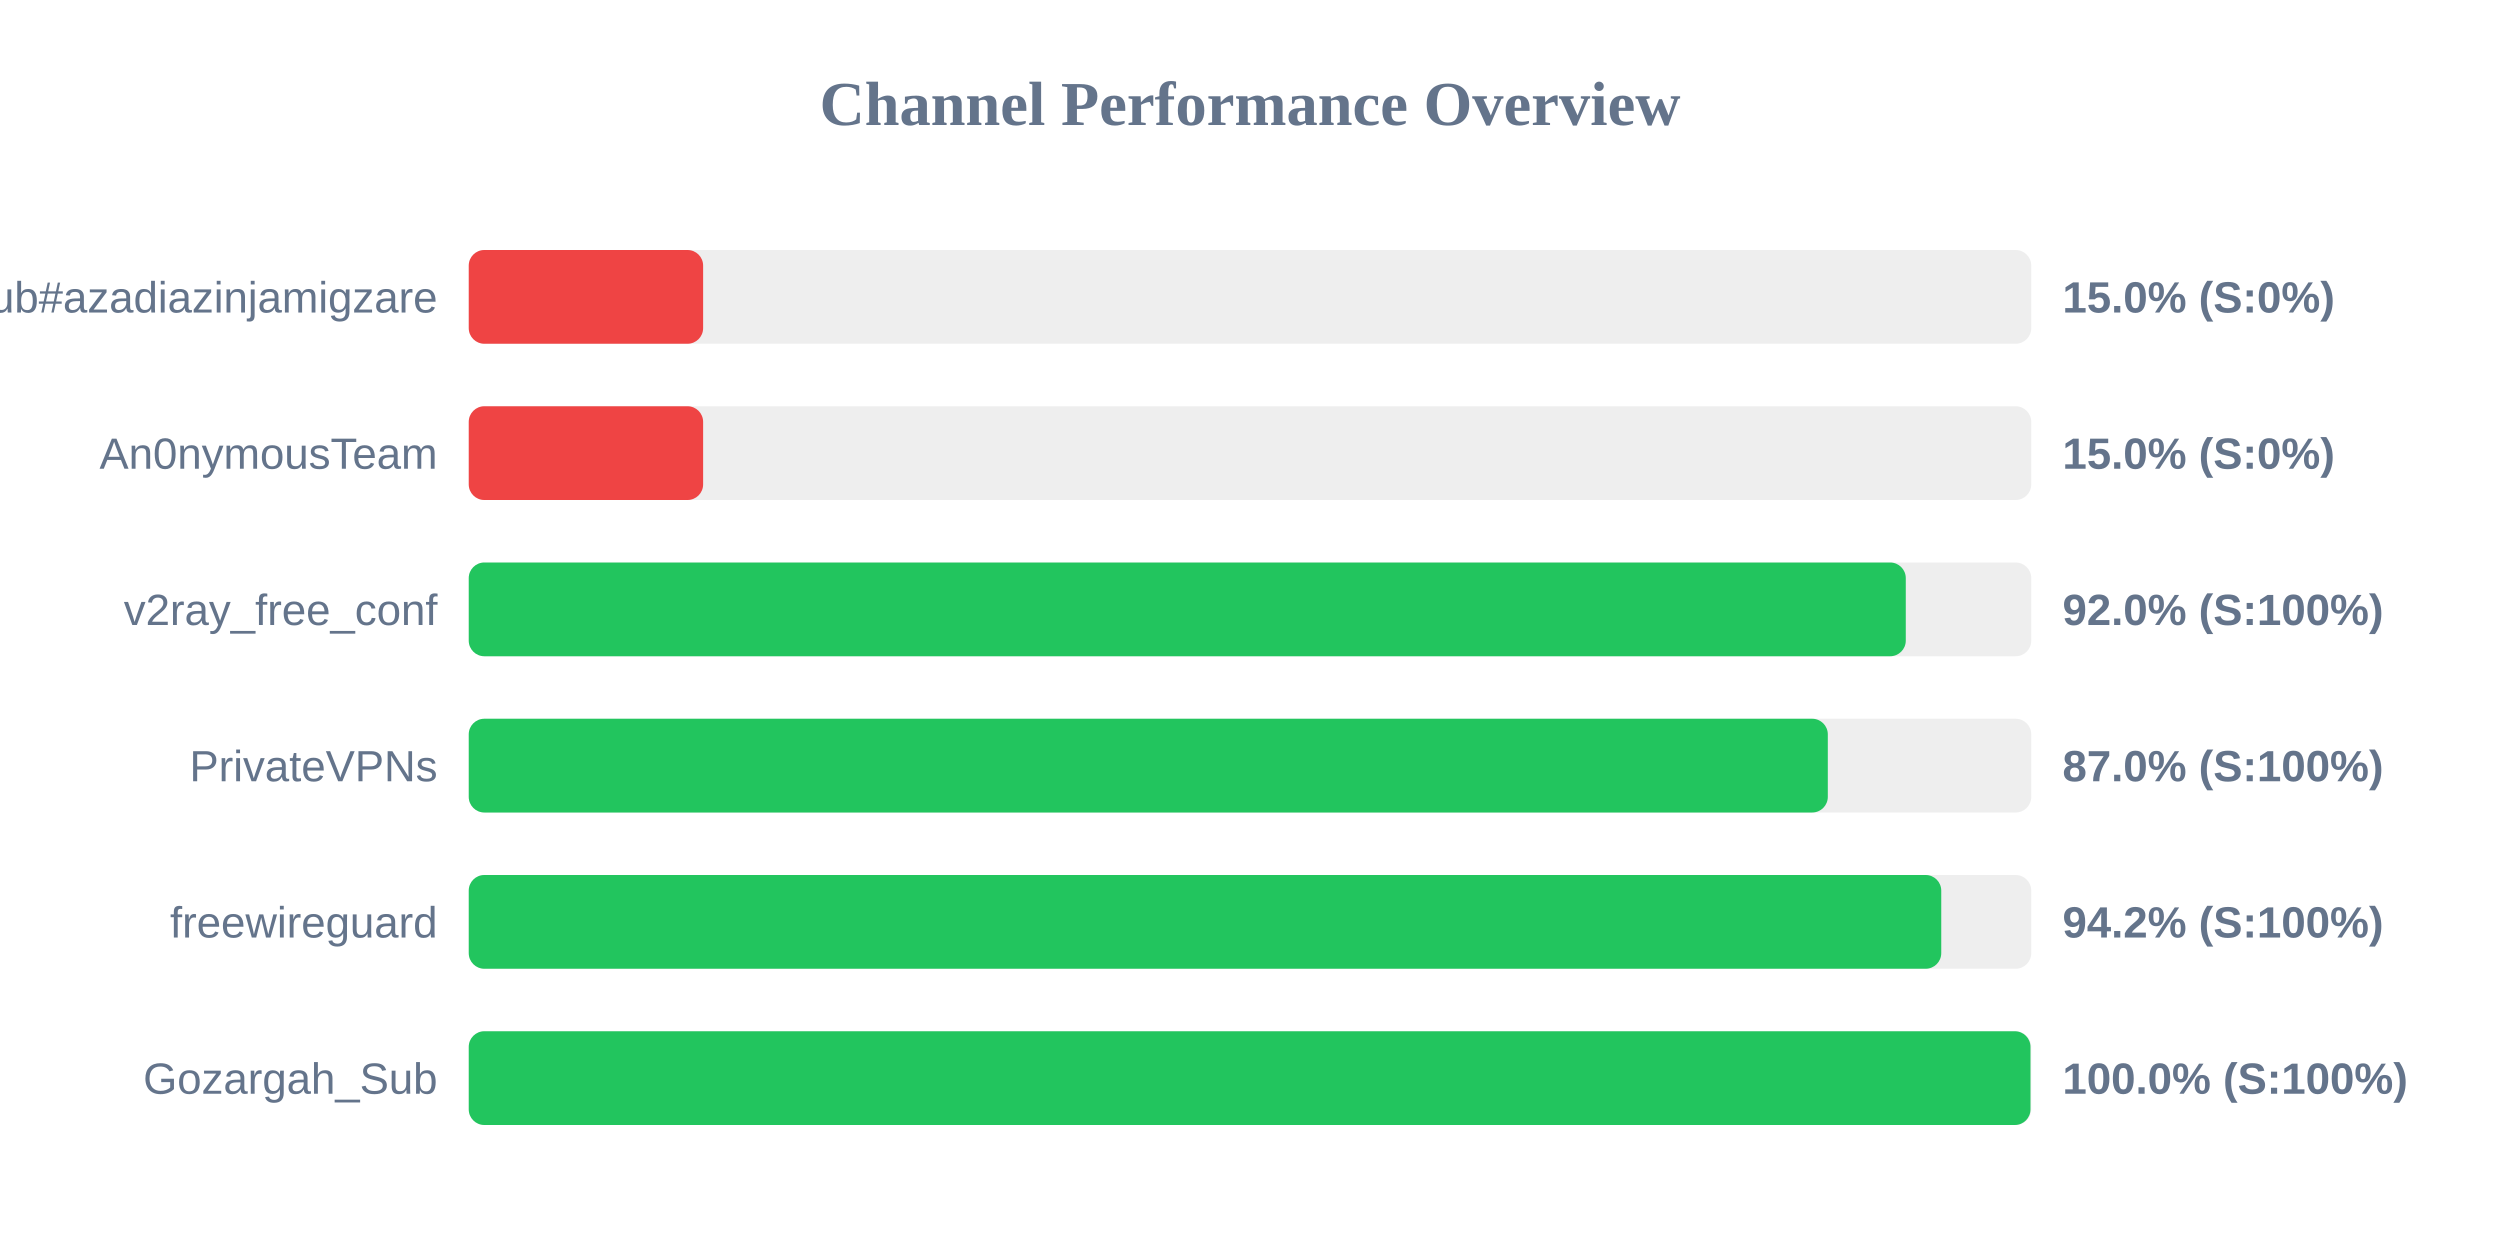
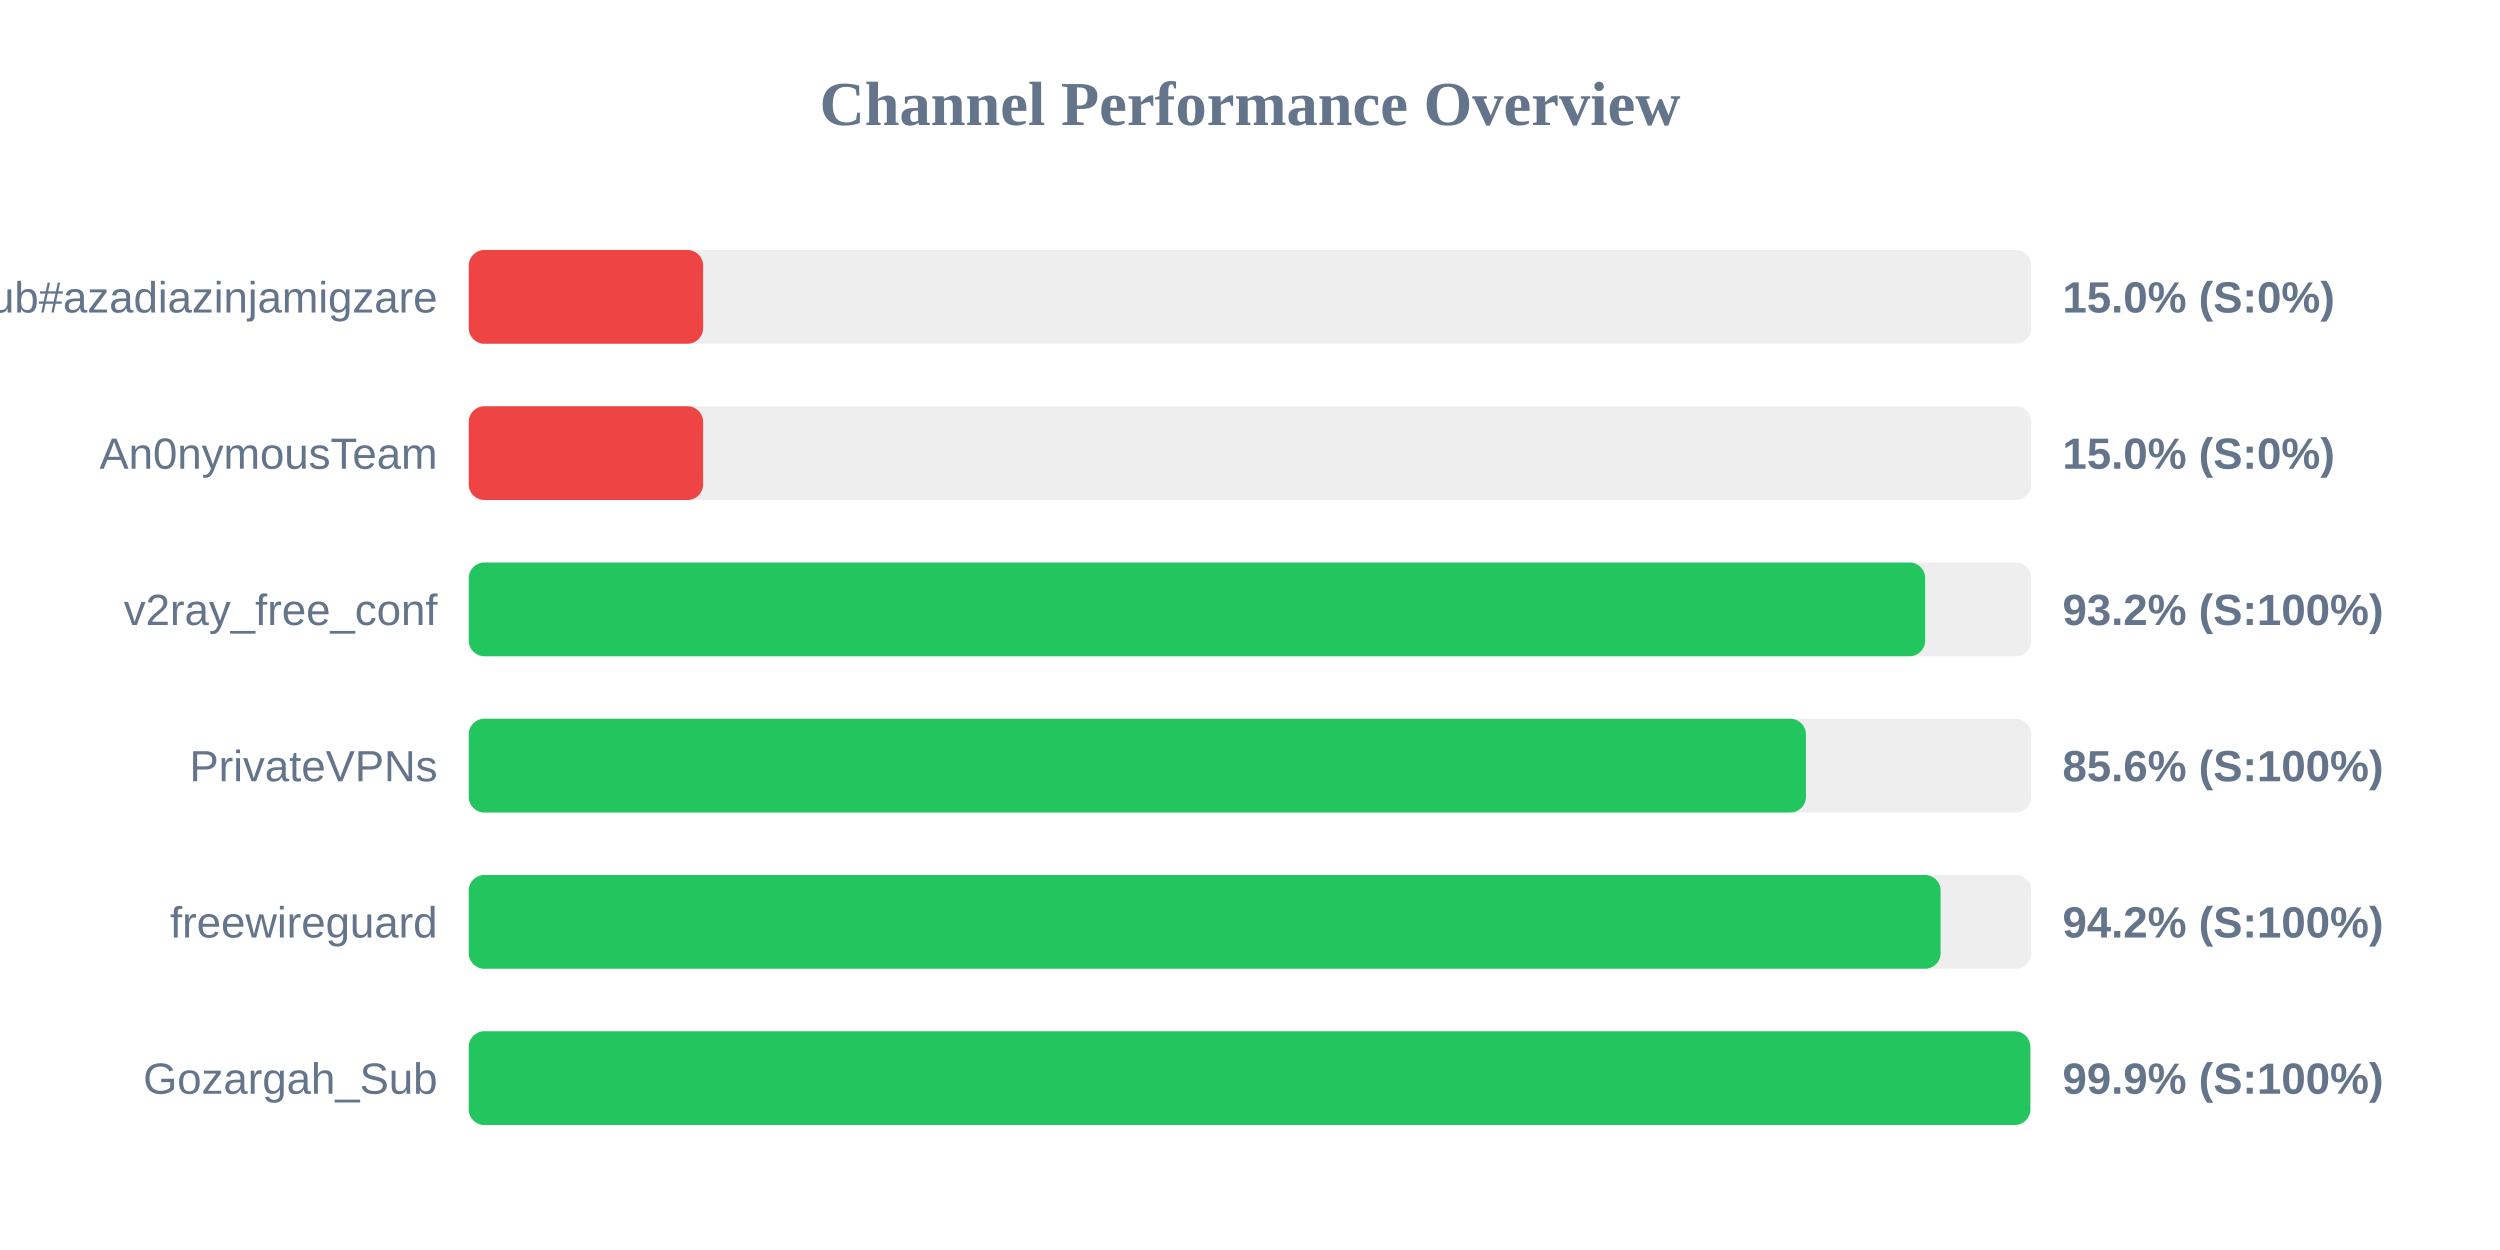
<svg xmlns="http://www.w3.org/2000/svg" width="800" height="400" version="1.1">
  <style>
        .row { font: 14px Arial; fill: #64748b; }
        .score { font: bold 14px Arial; fill: #64748b; }
    </style>
  <text x="400" y="40" text-anchor="middle" font-size="20px" font-weight="bold" fill="#64748b">Channel Performance Overview</text>
  <rect x="150" y="80" width="500" height="30" fill="#eee" rx="5" />
  <rect x="150" y="80" width="75.0" height="30" fill="#ef4444" rx="5" />
  <text x="140" y="100" text-anchor="end" class="row">Sub#azadiazinjamigzare</text>
  <text x="660" y="100" text-anchor="start" class="score">15.0% (S:0%)</text>
  <rect x="150" y="130" width="500" height="30" fill="#eee" rx="5" />
  <rect x="150" y="130" width="75.0" height="30" fill="#ef4444" rx="5" />
  <text x="140" y="150" text-anchor="end" class="row">An0nymousTeam</text>
  <text x="660" y="150" text-anchor="start" class="score">15.0% (S:0%)</text>
  <rect x="150" y="180" width="500" height="30" fill="#eee" rx="5" />
-   <rect x="150" y="180" width="459.85" height="30" fill="#22c55e" rx="5" />
+   <rect x="150" y="180" width="466.05" height="30" fill="#22c55e" rx="5" />
  <text x="140" y="200" text-anchor="end" class="row">v2ray_free_conf</text>
-   <text x="660" y="200" text-anchor="start" class="score">92.0% (S:100%)</text>
+   <text x="660" y="200" text-anchor="start" class="score">93.2% (S:100%)</text>
  <rect x="150" y="230" width="500" height="30" fill="#eee" rx="5" />
-   <rect x="150" y="230" width="434.9" height="30" fill="#22c55e" rx="5" />
+   <rect x="150" y="230" width="427.9" height="30" fill="#22c55e" rx="5" />
  <text x="140" y="250" text-anchor="end" class="row">PrivateVPNs</text>
-   <text x="660" y="250" text-anchor="start" class="score">87.0% (S:100%)</text>
+   <text x="660" y="250" text-anchor="start" class="score">85.6% (S:100%)</text>
  <rect x="150" y="280" width="500" height="30" fill="#eee" rx="5" />
-   <rect x="150" y="280" width="471.2" height="30" fill="#22c55e" rx="5" />
+   <rect x="150" y="280" width="471.0" height="30" fill="#22c55e" rx="5" />
  <text x="140" y="300" text-anchor="end" class="row">freewireguard</text>
  <text x="660" y="300" text-anchor="start" class="score">94.2% (S:100%)</text>
  <rect x="150" y="330" width="500" height="30" fill="#eee" rx="5" />
-   <rect x="150" y="330" width="499.75" height="30" fill="#22c55e" rx="5" />
+   <rect x="150" y="330" width="499.7" height="30" fill="#22c55e" rx="5" />
  <text x="140" y="350" text-anchor="end" class="row">Gozargah_Sub</text>
-   <text x="660" y="350" text-anchor="start" class="score">100.0% (S:100%)</text>
+   <text x="660" y="350" text-anchor="start" class="score">99.9% (S:100%)</text>
</svg>
